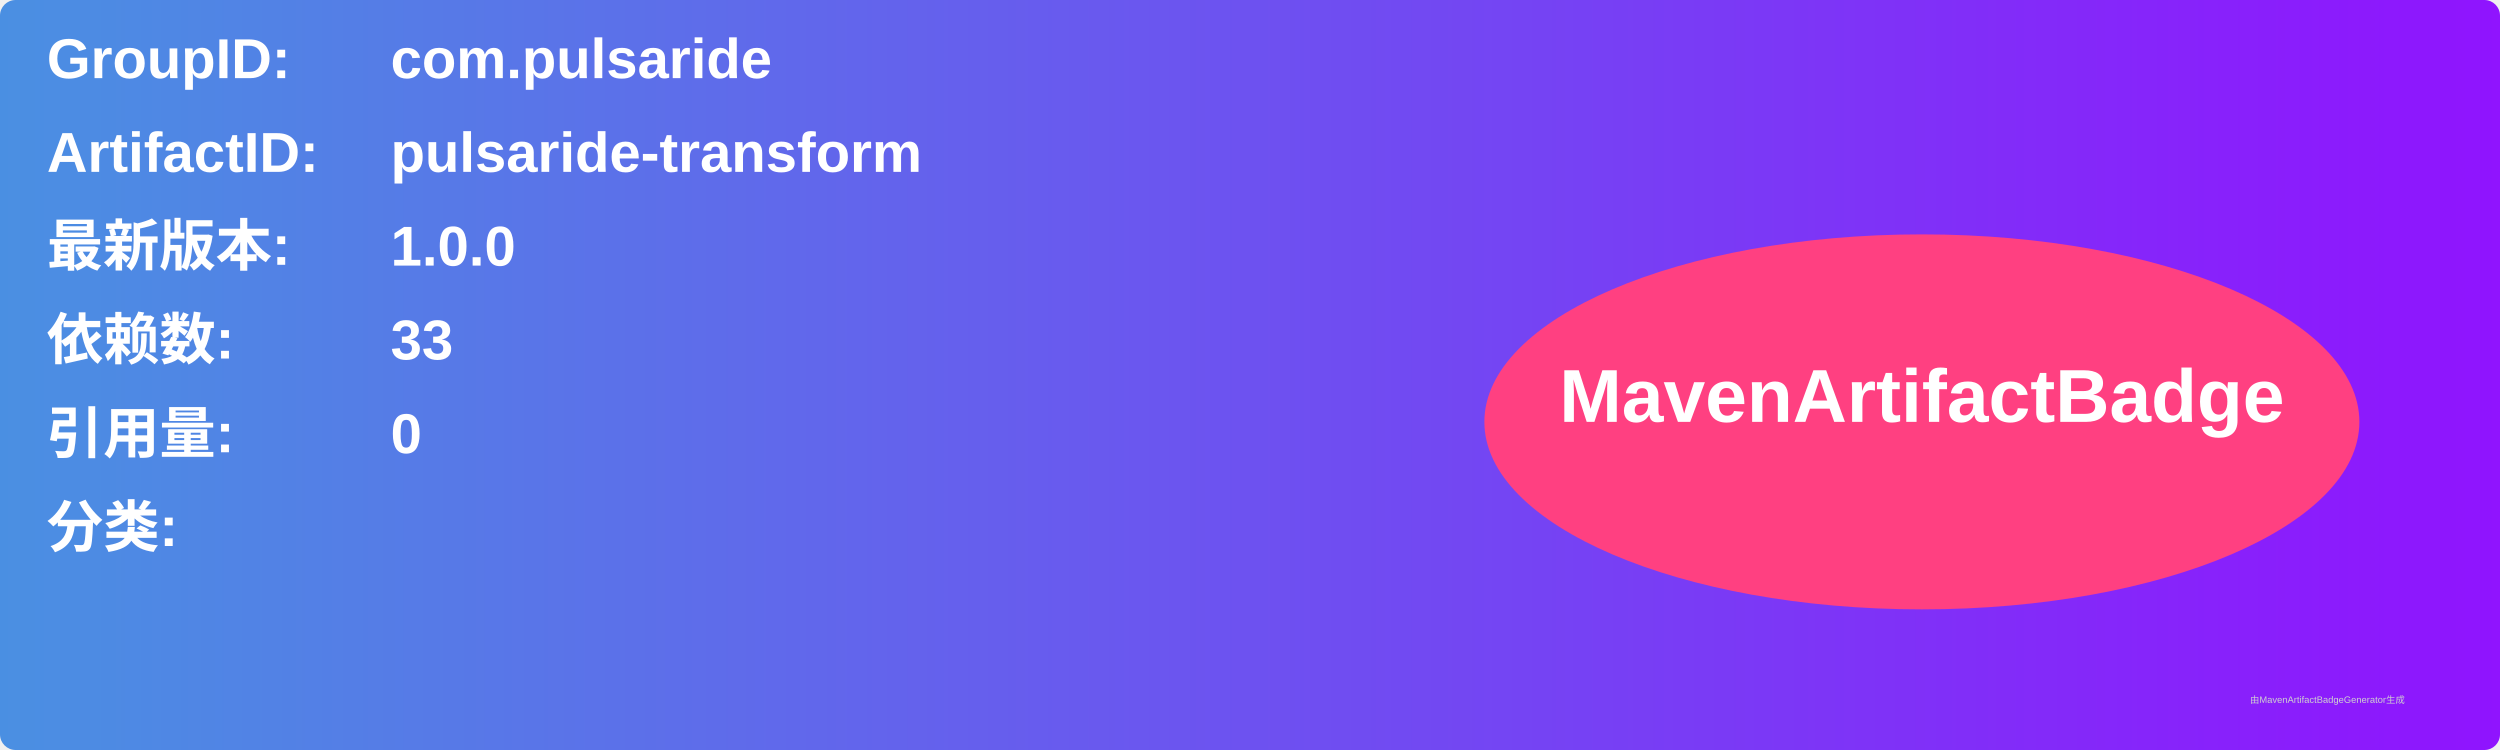
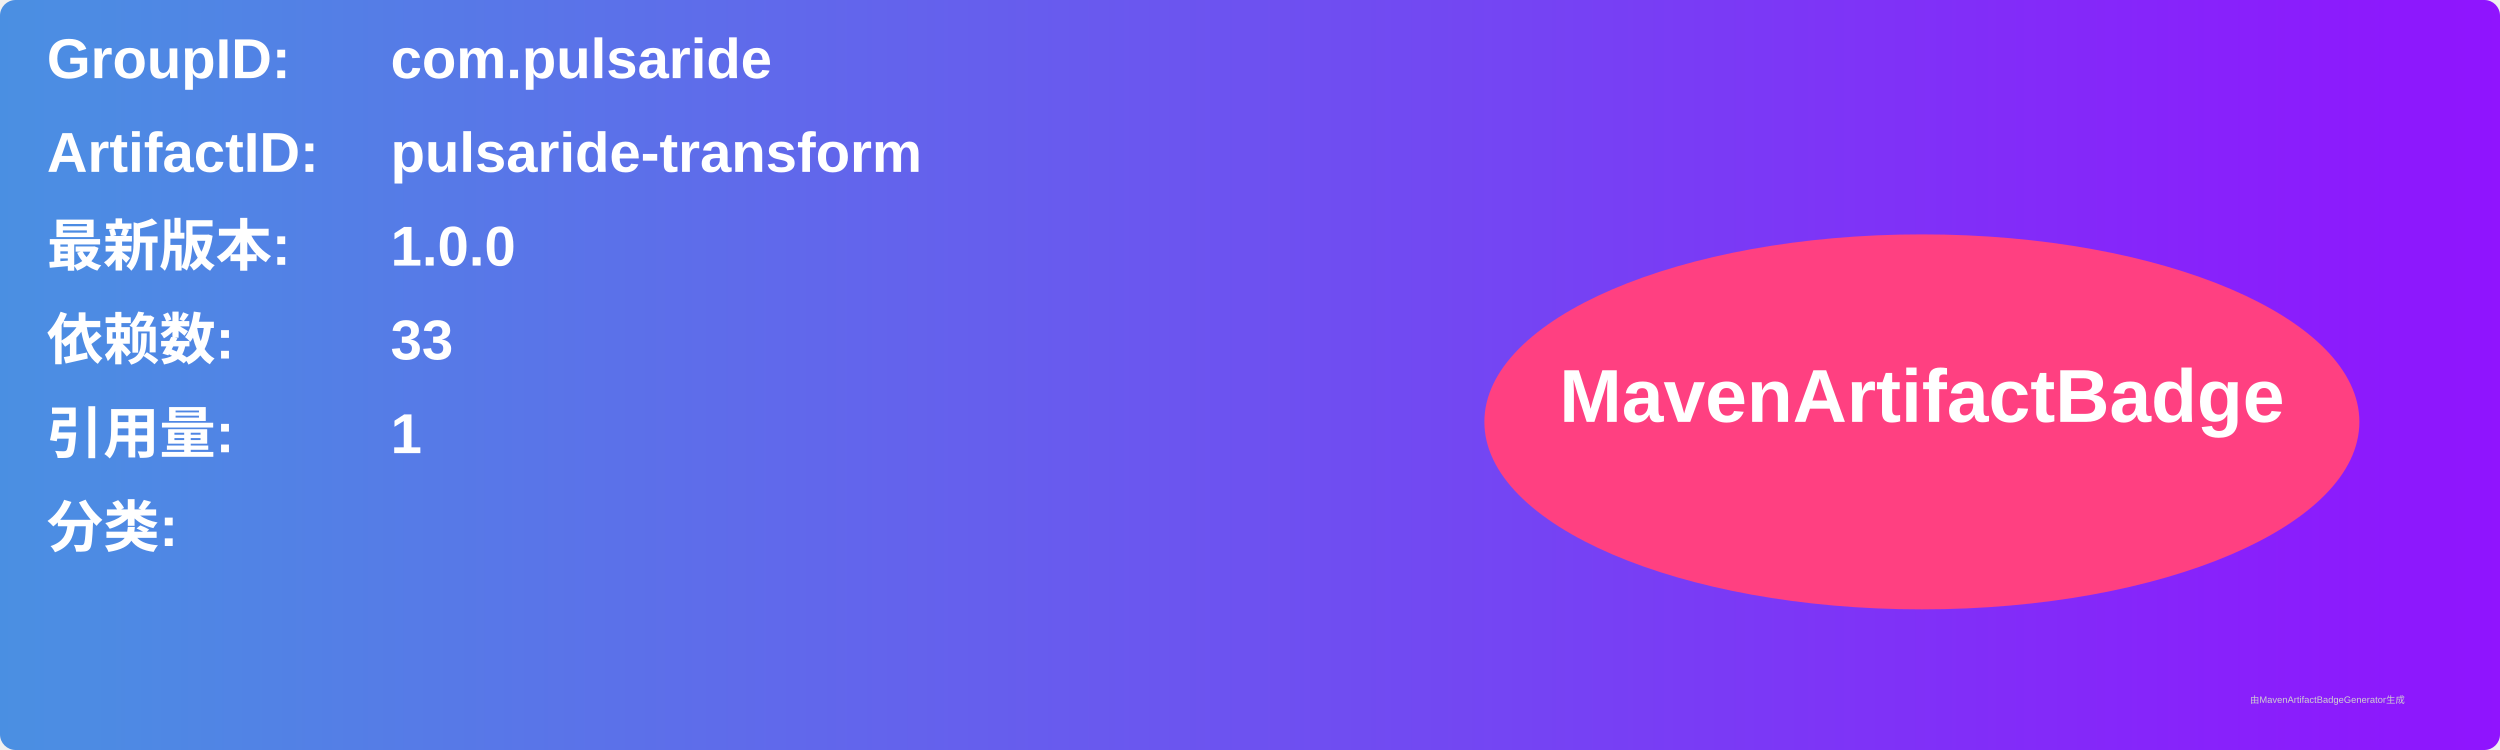
<svg xmlns="http://www.w3.org/2000/svg" width="800" height="240" viewBox="0 0 800 240">
  <linearGradient id="grad" x1="0%" y1="0%" x2="100%" y2="0%">
    <stop offset="0%" stop-color="#4a90e2" />
    <stop offset="100%" stop-color="#9013fe" />
  </linearGradient>
  <rect width="100%" height="100%" rx="5" ry="5" fill="url(#grad)" />
  <g transform="translate(15, 15)">
    <text x="0" y="10" font-family="Arial" font-size="18" fill="white" font-weight="bold" width="260">GroupID:</text>
    <text x="110" y="10" font-family="Arial" font-size="18" fill="white" font-weight="bold" width="460">com.pulsaride</text>
    <text x="0" y="40" font-family="Arial" font-size="18" fill="white" font-weight="bold" width="260">ArtifactID:</text>
    <text x="110" y="40" font-family="Arial" font-size="18" fill="white" font-weight="bold" width="460">pulsaride-transform</text>
    <text x="0" y="70" font-family="Arial" font-size="18" fill="white" font-weight="bold">最新版本:</text>
    <text x="110" y="70" font-family="Arial" font-size="18" fill="white" font-weight="bold">
      <tspan font-weight="bold">1.0.0</tspan>
    </text>
    <text x="0" y="100" font-family="Arial" font-size="18" fill="white" font-weight="bold">依赖数: </text>
    <text x="110" y="100" font-family="Arial" font-size="18" fill="white">
      <tspan font-weight="bold">33</tspan>
    </text>
    <text x="0" y="130" font-family="Arial" font-size="18" fill="white" font-weight="bold">引用量: </text>
    <text x="110" y="130" font-family="Arial" font-size="18" fill="white">
-       <tspan font-weight="bold">0</tspan>
+       <tspan font-weight="bold">1</tspan>
    </text>
    <text x="0" y="160" font-family="Arial" font-size="18" fill="white" font-weight="bold">分类:</text>
    <text x="10" y="190" font-family="Arial" font-size="10" fill="white">
      <tspan font-weight="bold" />
    </text>
    <ellipse cx="600" cy="120" rx="140" ry="60" fill="#ff4081" />
    <text x="600" y="120" text-anchor="middle" font-family="Arial" font-size="24" fill="white" font-weight="bold">MavenArtifactBadge</text>
  </g>
  <text x="720" y="225" font-family="Arial" font-size="3" fill="#d0d0d0">由MavenArtifactBadgeGenerator生成</text>
</svg>
